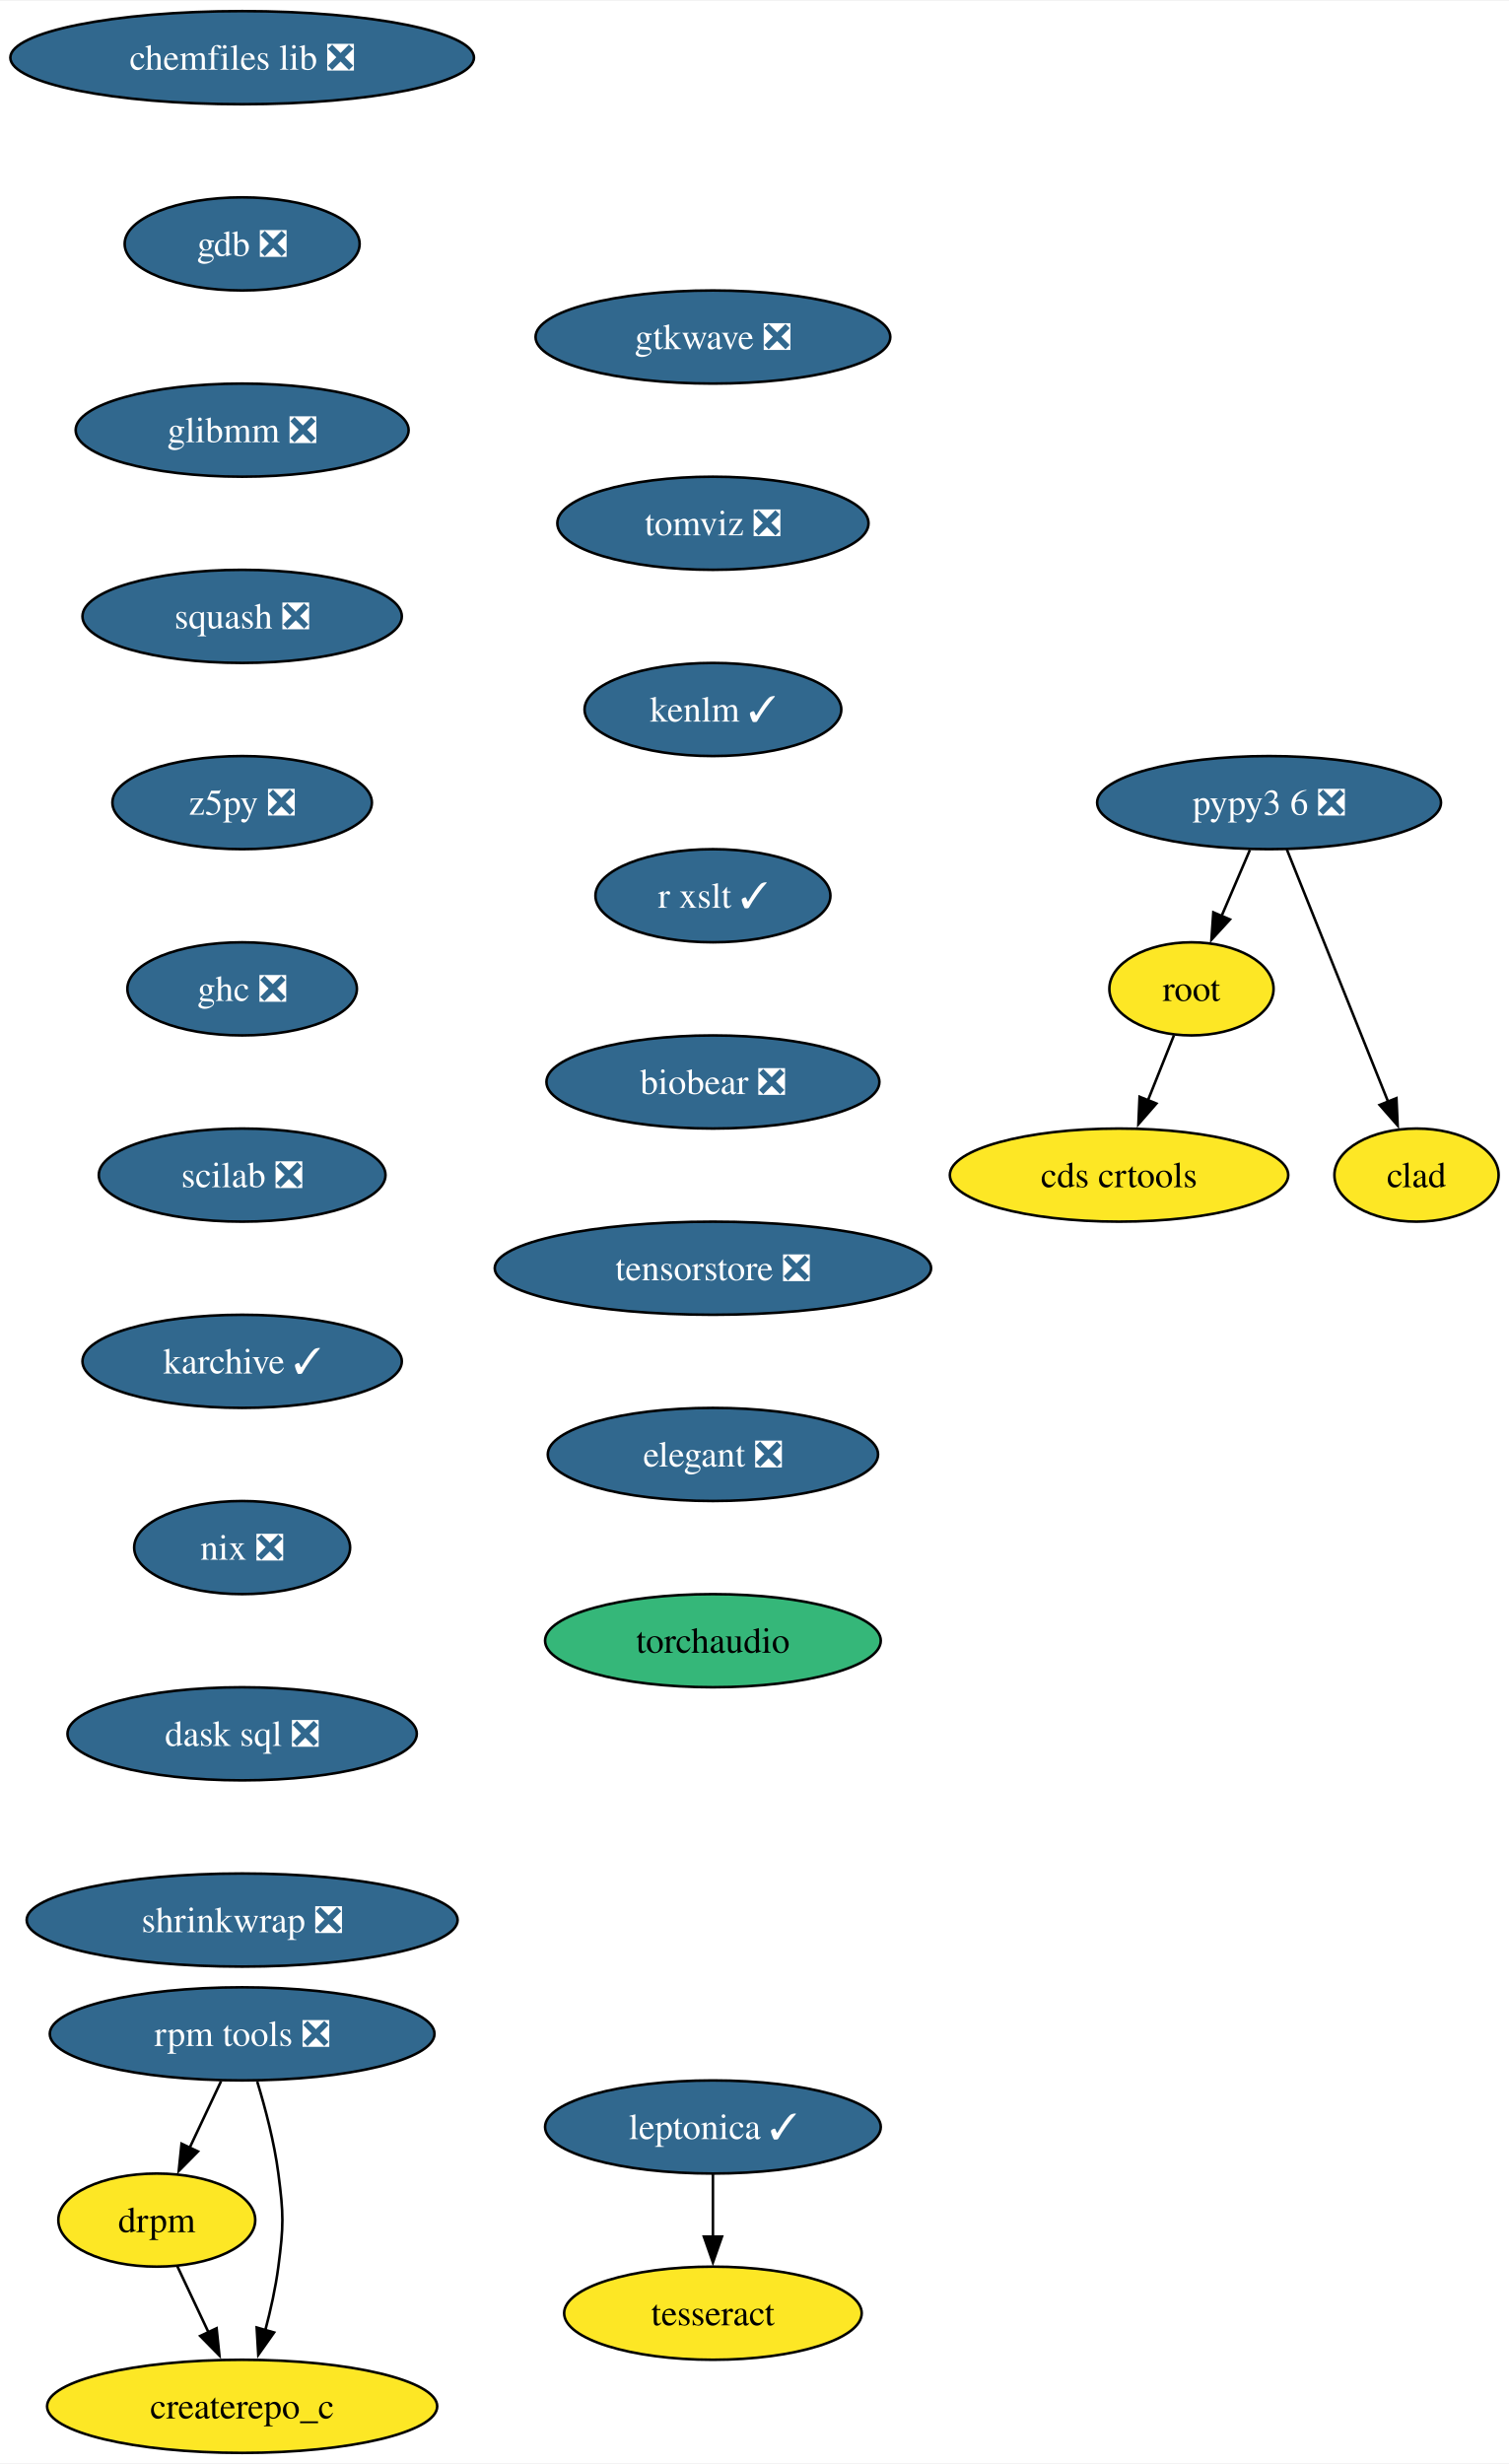
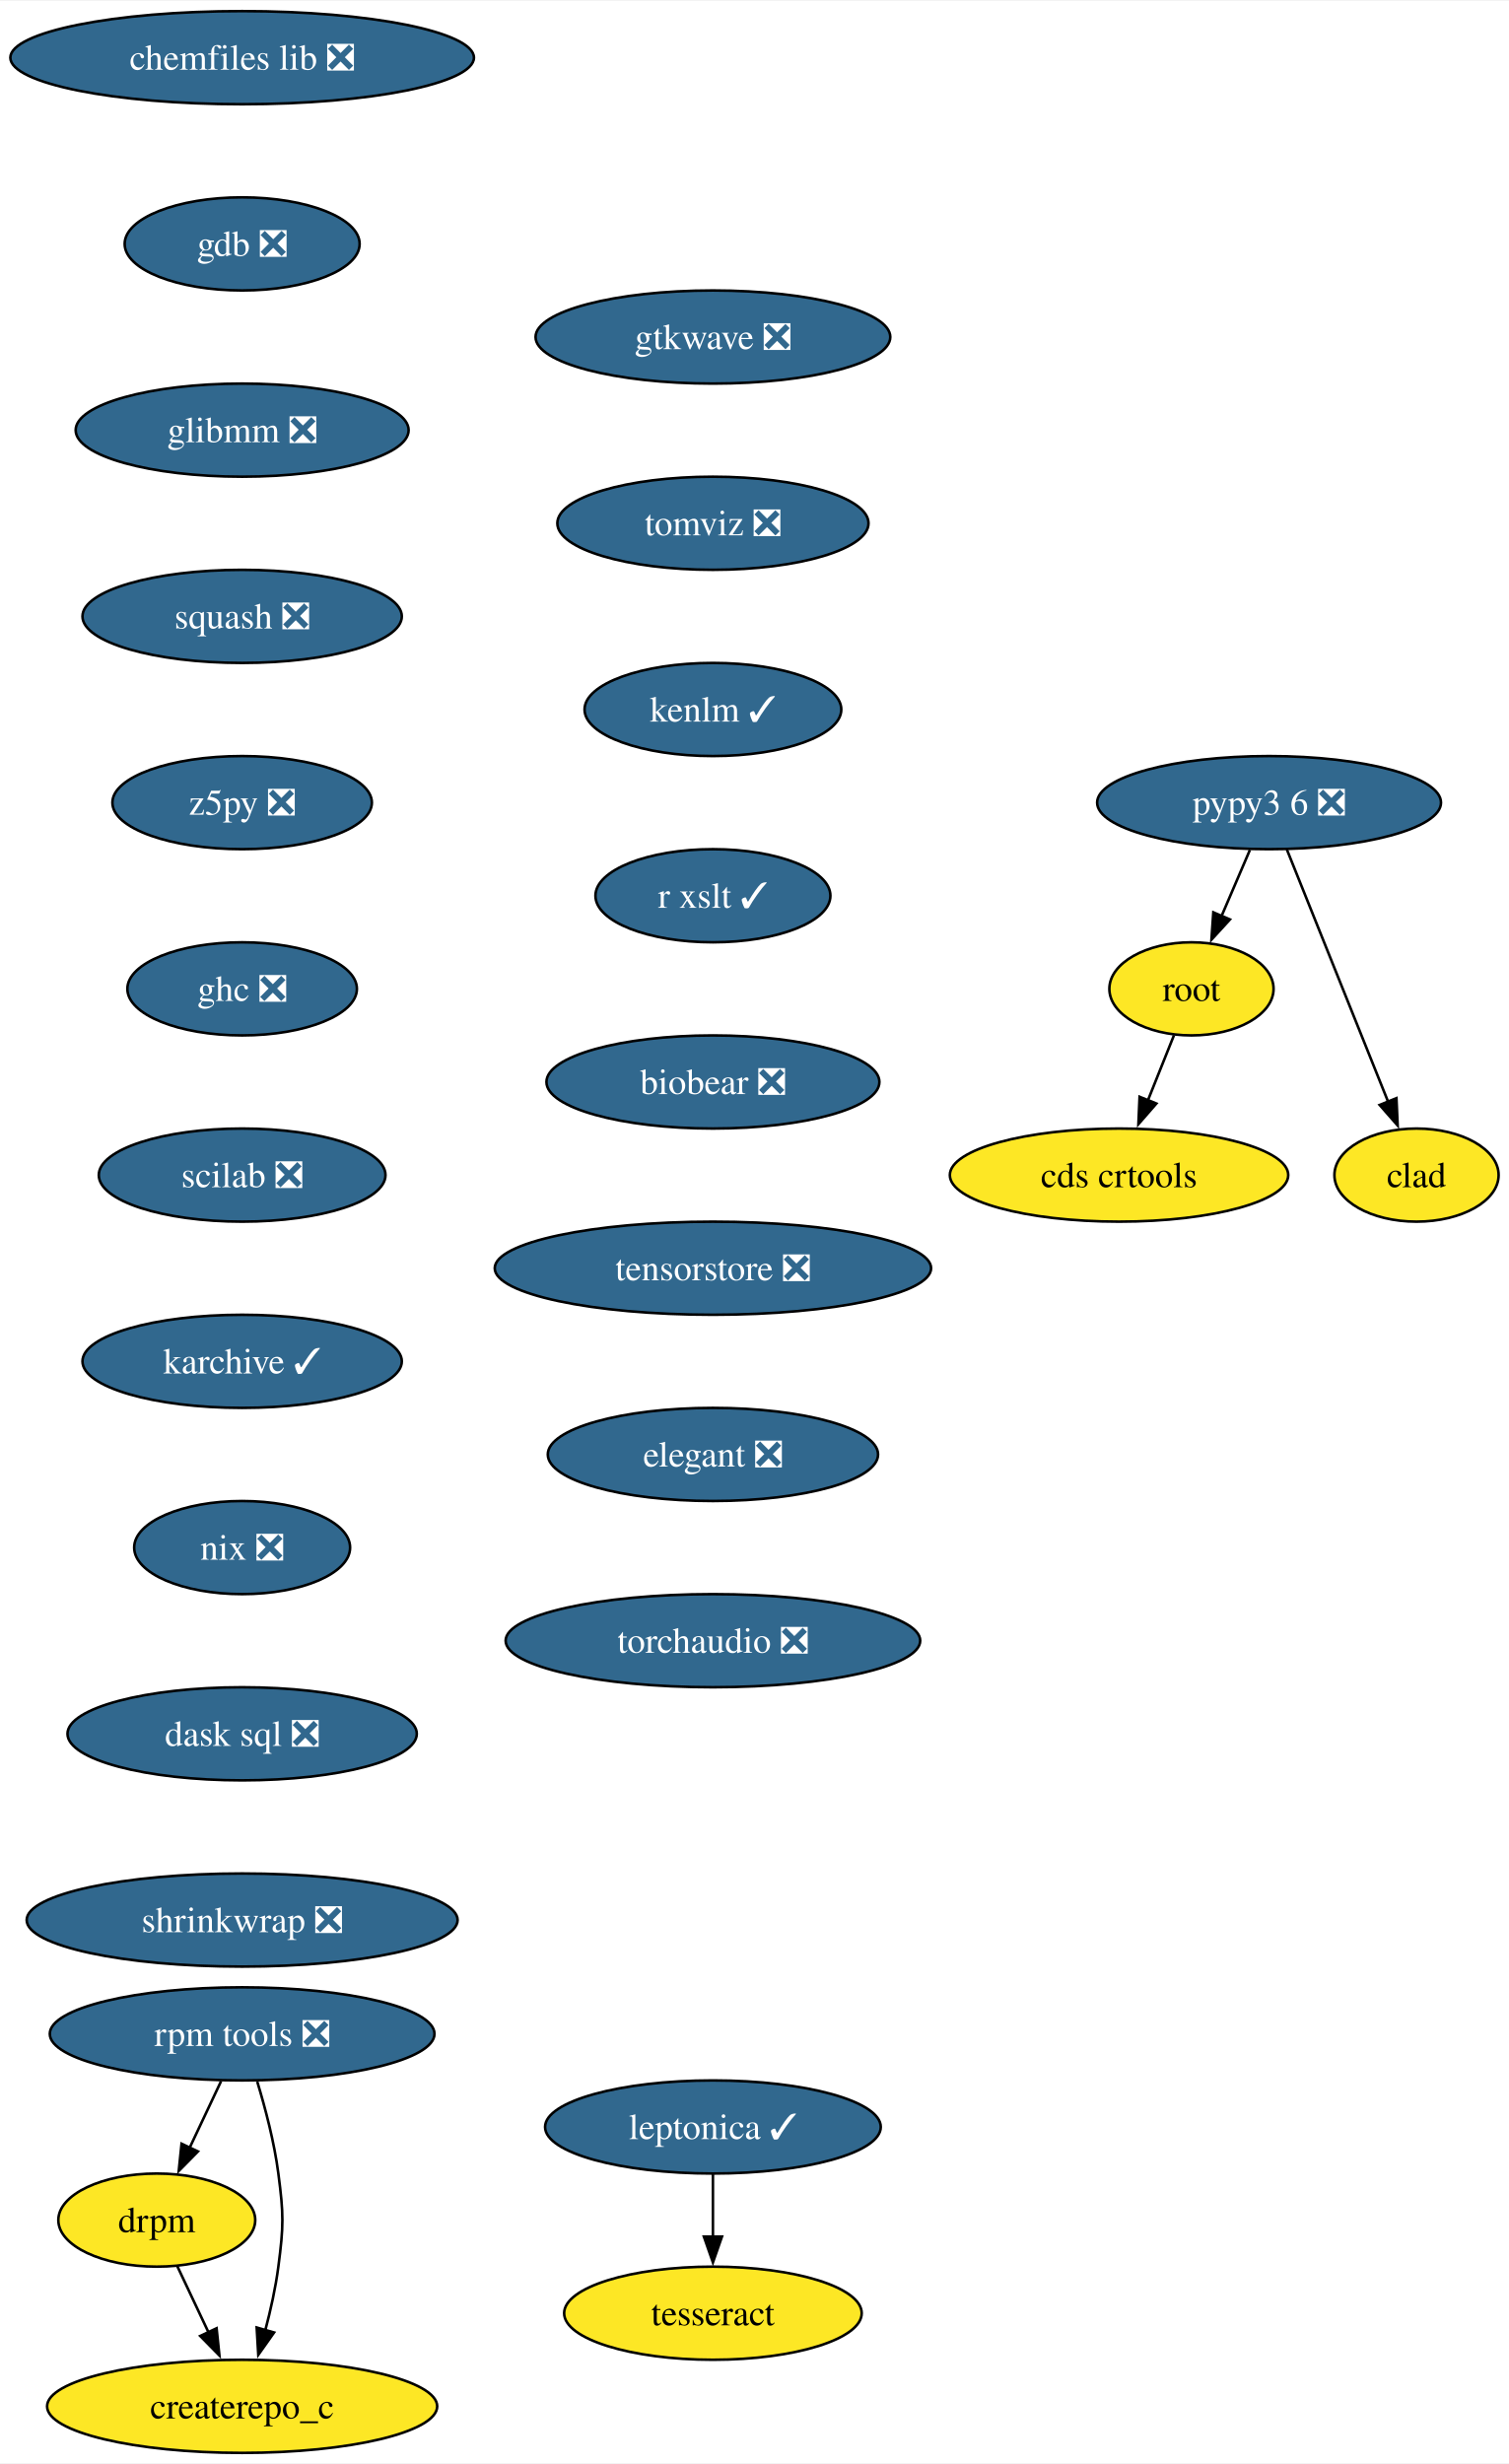
<svg xmlns="http://www.w3.org/2000/svg" xmlns:xlink="http://www.w3.org/1999/xlink" width="583pt" height="952pt" viewBox="0.00 0.00 583.36 952.00">
  <g id="graph0" class="graph" transform="scale(1 1) rotate(0) translate(4 948)">
    <polygon fill="white" stroke="none" points="-4,4 -4,-948 579.36,-948 579.36,4 -4,4" />
    <g id="node1" class="node">
      <g id="a_node1">
        <a xlink:href="https://github.com/conda-forge/chemfiles-lib-feedstock/pull/53" xlink:title="chemfiles lib ❎">
          <ellipse fill="#31688e" stroke="black" cx="89.61" cy="-926" rx="89.61" ry="18" />
          <text text-anchor="middle" x="89.61" y="-921.33" font-family="Times,serif" font-size="14.00" fill="white">chemfiles lib ❎</text>
        </a>
      </g>
    </g>
    <g id="node2" class="node">
      <g id="a_node2">
        <a xlink:href="https://github.com/conda-forge/gdb-feedstock/pull/75" xlink:title="gdb ❎">
          <ellipse fill="#31688e" stroke="black" cx="89.61" cy="-854" rx="45.42" ry="18" />
          <text text-anchor="middle" x="89.61" y="-849.33" font-family="Times,serif" font-size="14.00" fill="white">gdb ❎</text>
        </a>
      </g>
    </g>
    <g id="node3" class="node">
      <g id="a_node3">
        <a xlink:href="https://github.com/conda-forge/glibmm-feedstock/pull/34" xlink:title="glibmm ❎">
          <ellipse fill="#31688e" stroke="black" cx="89.61" cy="-782" rx="64.36" ry="18" />
          <text text-anchor="middle" x="89.61" y="-777.33" font-family="Times,serif" font-size="14.00" fill="white">glibmm ❎</text>
        </a>
      </g>
    </g>
    <g id="node4" class="node">
      <g id="a_node4">
        <a xlink:href="https://github.com/conda-forge/squash-feedstock/pull/8" xlink:title="squash ❎">
          <ellipse fill="#31688e" stroke="black" cx="89.61" cy="-710" rx="61.73" ry="18" />
          <text text-anchor="middle" x="89.61" y="-705.33" font-family="Times,serif" font-size="14.00" fill="white">squash ❎</text>
        </a>
      </g>
    </g>
    <g id="node5" class="node">
      <g id="a_node5">
        <a xlink:href="https://github.com/conda-forge/z5py-feedstock/pull/70" xlink:title="z5py ❎">
          <ellipse fill="#31688e" stroke="black" cx="89.61" cy="-638" rx="50.16" ry="18" />
          <text text-anchor="middle" x="89.61" y="-633.33" font-family="Times,serif" font-size="14.00" fill="white">z5py ❎</text>
        </a>
      </g>
    </g>
    <g id="node8" class="node">
      <g id="a_node8">
        <a xlink:href="https://github.com/conda-forge/ghc-feedstock/pull/44" xlink:title="ghc ❎">
          <ellipse fill="#31688e" stroke="black" cx="89.61" cy="-566" rx="44.37" ry="18" />
          <text text-anchor="middle" x="89.61" y="-561.33" font-family="Times,serif" font-size="14.00" fill="white">ghc ❎</text>
        </a>
      </g>
    </g>
    <g id="node6" class="node">
      <g id="a_node6">
        <a xlink:href="https://github.com/conda-forge/leptonica-feedstock/pull/51" xlink:title="leptonica ✓">
          <ellipse fill="#31688e" stroke="black" cx="271.61" cy="-126" rx="64.89" ry="18" />
          <text text-anchor="middle" x="271.61" y="-121.33" font-family="Times,serif" font-size="14.00" fill="white">leptonica ✓</text>
        </a>
      </g>
    </g>
    <g id="node7" class="node">
      <g id="a_node7">
        <a xlink:href="https://github.com/conda-forge/tesseract-feedstock" xlink:title="tesseract">
          <ellipse fill="#fde725" stroke="black" cx="271.61" cy="-54" rx="57.52" ry="18" />
          <text text-anchor="middle" x="271.61" y="-49.33" font-family="Times,serif" font-size="14.00">tesseract</text>
        </a>
      </g>
    </g>
    <g id="edge5" class="edge">
      <path fill="none" stroke="black" d="M271.61,-107.7C271.61,-100.41 271.61,-91.73 271.61,-83.54" />
      <polygon fill="black" stroke="black" points="275.11,-83.62 271.61,-73.62 268.11,-83.62 275.11,-83.62" />
    </g>
    <g id="node9" class="node">
      <g id="a_node9">
        <a xlink:href="https://github.com/conda-forge/scilab-feedstock/pull/55" xlink:title="scilab ❎">
          <ellipse fill="#31688e" stroke="black" cx="89.61" cy="-494" rx="55.42" ry="18" />
          <text text-anchor="middle" x="89.61" y="-489.32" font-family="Times,serif" font-size="14.00" fill="white">scilab ❎</text>
        </a>
      </g>
    </g>
    <g id="node12" class="node">
      <g id="a_node12">
        <a xlink:href="https://github.com/conda-forge/karchive-feedstock/pull/22" xlink:title="karchive ✓">
          <ellipse fill="#31688e" stroke="black" cx="89.61" cy="-422" rx="61.73" ry="18" />
          <text text-anchor="middle" x="89.61" y="-417.32" font-family="Times,serif" font-size="14.00" fill="white">karchive ✓</text>
        </a>
      </g>
    </g>
    <g id="node10" class="node">
      <g id="a_node10">
        <a xlink:href="https://github.com/conda-forge/root-feedstock" xlink:title="root">
          <ellipse fill="#fde725" stroke="black" cx="456.61" cy="-566" rx="31.74" ry="18" />
          <text text-anchor="middle" x="456.61" y="-561.33" font-family="Times,serif" font-size="14.00">root</text>
        </a>
      </g>
    </g>
    <g id="node11" class="node">
      <g id="a_node11">
        <a xlink:href="https://github.com/conda-forge/cds-crtools-feedstock" xlink:title="cds crtools">
          <ellipse fill="#fde725" stroke="black" cx="428.61" cy="-494" rx="65.41" ry="18" />
          <text text-anchor="middle" x="428.61" y="-489.32" font-family="Times,serif" font-size="14.00">cds crtools</text>
        </a>
      </g>
    </g>
    <g id="edge8" class="edge">
      <path fill="none" stroke="black" d="M449.84,-548.05C446.82,-540.52 443.19,-531.44 439.79,-522.94" />
      <polygon fill="black" stroke="black" points="443.05,-521.67 436.09,-513.68 436.55,-524.27 443.05,-521.67" />
    </g>
    <g id="node15" class="node">
      <g id="a_node15">
        <a xlink:href="https://github.com/conda-forge/nix-feedstock/pull/27" xlink:title="nix ❎">
          <ellipse fill="#31688e" stroke="black" cx="89.61" cy="-350" rx="41.74" ry="18" />
          <text text-anchor="middle" x="89.61" y="-345.32" font-family="Times,serif" font-size="14.00" fill="white">nix ❎</text>
        </a>
      </g>
    </g>
    <g id="node13" class="node">
      <g id="a_node13">
        <a xlink:href="https://github.com/conda-forge/pypy3.6-feedstock/pull/122" xlink:title="pypy3 6 ❎">
          <ellipse fill="#31688e" stroke="black" cx="486.61" cy="-638" rx="66.47" ry="18" />
          <text text-anchor="middle" x="486.61" y="-633.33" font-family="Times,serif" font-size="14.00" fill="white">pypy3 6 ❎</text>
        </a>
      </g>
    </g>
    <g id="edge10" class="edge">
      <path fill="none" stroke="black" d="M479.2,-619.7C475.88,-611.95 471.89,-602.64 468.19,-594.02" />
      <polygon fill="black" stroke="black" points="471.49,-592.83 464.33,-585.01 465.06,-595.58 471.49,-592.83" />
    </g>
    <g id="node14" class="node">
      <g id="a_node14">
        <a xlink:href="https://github.com/conda-forge/clad-feedstock" xlink:title="clad">
          <ellipse fill="#fde725" stroke="black" cx="543.61" cy="-494" rx="31.74" ry="18" />
          <text text-anchor="middle" x="543.61" y="-489.32" font-family="Times,serif" font-size="14.00">clad</text>
        </a>
      </g>
    </g>
    <g id="edge11" class="edge">
      <path fill="none" stroke="black" d="M493.49,-619.87C503.21,-595.65 521.09,-551.12 532.65,-522.31" />
      <polygon fill="black" stroke="black" points="535.85,-523.74 536.33,-513.15 529.35,-521.13 535.85,-523.74" />
    </g>
    <g id="node16" class="node">
      <g id="a_node16">
        <a xlink:href="https://github.com/conda-forge/dask-sql-feedstock/pull/87" xlink:title="dask sql ❎">
          <ellipse fill="#31688e" stroke="black" cx="89.61" cy="-278" rx="67.52" ry="18" />
          <text text-anchor="middle" x="89.61" y="-273.32" font-family="Times,serif" font-size="14.00" fill="white">dask sql ❎</text>
        </a>
      </g>
    </g>
    <g id="node20" class="node">
      <g id="a_node20">
        <a xlink:href="https://github.com/conda-forge/shrinkwrap-feedstock/pull/7" xlink:title="shrinkwrap ❎">
          <ellipse fill="#31688e" stroke="black" cx="89.61" cy="-206" rx="83.3" ry="18" />
          <text text-anchor="middle" x="89.61" y="-201.32" font-family="Times,serif" font-size="14.00" fill="white">shrinkwrap ❎</text>
        </a>
      </g>
    </g>
    <g id="node17" class="node">
      <g id="a_node17">
        <a xlink:href="https://github.com/conda-forge/rpm-tools-feedstock/pull/39" xlink:title="rpm tools ❎">
          <ellipse fill="#31688e" stroke="black" cx="89.61" cy="-162" rx="74.36" ry="18" />
          <text text-anchor="middle" x="89.61" y="-157.32" font-family="Times,serif" font-size="14.00" fill="white">rpm tools ❎</text>
        </a>
      </g>
    </g>
    <g id="node18" class="node">
      <g id="a_node18">
        <a xlink:href="https://github.com/conda-forge/drpm-feedstock" xlink:title="drpm">
          <ellipse fill="#fde725" stroke="black" cx="56.61" cy="-90" rx="38.06" ry="18" />
          <text text-anchor="middle" x="56.61" y="-85.33" font-family="Times,serif" font-size="14.00">drpm</text>
        </a>
      </g>
    </g>
    <g id="edge14" class="edge">
      <path fill="none" stroke="black" d="M81.46,-143.7C77.81,-135.95 73.42,-126.64 69.35,-118.02" />
      <polygon fill="black" stroke="black" points="72.53,-116.54 65.1,-108.99 66.19,-119.53 72.53,-116.54" />
    </g>
    <g id="node19" class="node">
      <g id="a_node19">
        <a xlink:href="https://github.com/conda-forge/createrepo_c-feedstock" xlink:title="createrepo_c">
          <ellipse fill="#fde725" stroke="black" cx="89.61" cy="-18" rx="75.41" ry="18" />
          <text text-anchor="middle" x="89.61" y="-13.32" font-family="Times,serif" font-size="14.00">createrepo_c</text>
        </a>
      </g>
    </g>
    <g id="edge15" class="edge">
      <path fill="none" stroke="black" d="M95.44,-143.56C98.55,-133.33 102.05,-120.08 103.61,-108 105.68,-92.13 105.68,-87.87 103.61,-72 102.56,-63.88 100.64,-55.24 98.54,-47.34" />
      <polygon fill="black" stroke="black" points="101.96,-46.55 95.85,-37.9 95.23,-48.47 101.96,-46.55" />
    </g>
    <g id="edge16" class="edge">
      <path fill="none" stroke="black" d="M64.6,-72.05C68.2,-64.43 72.53,-55.23 76.58,-46.65" />
      <polygon fill="black" stroke="black" points="79.73,-48.18 80.83,-37.64 73.4,-45.2 79.73,-48.18" />
    </g>
    <g id="node21" class="node">
      <g id="a_node21">
        <a xlink:href="https://github.com/conda-forge/gtkwave-feedstock/pull/14" xlink:title="gtkwave ❎">
          <ellipse fill="#31688e" stroke="black" cx="271.61" cy="-818" rx="68.57" ry="18" />
          <text text-anchor="middle" x="271.61" y="-813.33" font-family="Times,serif" font-size="14.00" fill="white">gtkwave ❎</text>
        </a>
      </g>
    </g>
    <g id="node22" class="node">
      <g id="a_node22">
        <a xlink:href="https://github.com/conda-forge/tomviz-feedstock/pull/67" xlink:title="tomviz ❎">
          <ellipse fill="#31688e" stroke="black" cx="271.61" cy="-746" rx="60.15" ry="18" />
          <text text-anchor="middle" x="271.61" y="-741.33" font-family="Times,serif" font-size="14.00" fill="white">tomviz ❎</text>
        </a>
      </g>
    </g>
    <g id="node23" class="node">
      <g id="a_node23">
        <a xlink:href="https://github.com/conda-forge/kenlm-feedstock/pull/10" xlink:title="kenlm ✓">
          <ellipse fill="#31688e" stroke="black" cx="271.61" cy="-674" rx="49.63" ry="18" />
          <text text-anchor="middle" x="271.61" y="-669.33" font-family="Times,serif" font-size="14.00" fill="white">kenlm ✓</text>
        </a>
      </g>
    </g>
    <g id="node24" class="node">
      <g id="a_node24">
        <a xlink:href="https://github.com/conda-forge/r-xslt-feedstock/pull/8" xlink:title="r xslt ✓">
          <ellipse fill="#31688e" stroke="black" cx="271.61" cy="-602" rx="45.42" ry="18" />
          <text text-anchor="middle" x="271.61" y="-597.33" font-family="Times,serif" font-size="14.00" fill="white">r xslt ✓</text>
        </a>
      </g>
    </g>
    <g id="node25" class="node">
      <g id="a_node25">
        <a xlink:href="https://github.com/conda-forge/biobear-feedstock/pull/46" xlink:title="biobear ❎">
          <ellipse fill="#31688e" stroke="black" cx="271.61" cy="-530" rx="64.36" ry="18" />
          <text text-anchor="middle" x="271.61" y="-525.33" font-family="Times,serif" font-size="14.00" fill="white">biobear ❎</text>
        </a>
      </g>
    </g>
    <g id="node26" class="node">
      <g id="a_node26">
        <a xlink:href="https://github.com/conda-forge/tensorstore-feedstock/pull/50" xlink:title="tensorstore ❎">
          <ellipse fill="#31688e" stroke="black" cx="271.61" cy="-458" rx="84.35" ry="18" />
          <text text-anchor="middle" x="271.61" y="-453.32" font-family="Times,serif" font-size="14.00" fill="white">tensorstore ❎</text>
        </a>
      </g>
    </g>
    <g id="node27" class="node">
      <g id="a_node27">
        <a xlink:href="https://github.com/conda-forge/elegant-feedstock/pull/15" xlink:title="elegant ❎">
          <ellipse fill="#31688e" stroke="black" cx="271.61" cy="-386" rx="63.84" ry="18" />
          <text text-anchor="middle" x="271.61" y="-381.32" font-family="Times,serif" font-size="14.00" fill="white">elegant ❎</text>
        </a>
      </g>
    </g>
    <g id="node28" class="node">
      <g id="a_node28">
-         <a xlink:href="https://github.com/conda-forge/torchaudio-feedstock" xlink:title="torchaudio">
-           <ellipse fill="#35b779" stroke="black" cx="271.61" cy="-314" rx="64.89" ry="18" />
-           <text text-anchor="middle" x="271.61" y="-309.32" font-family="Times,serif" font-size="14.00">torchaudio</text>
+         <a xlink:href="https://github.com/conda-forge/torchaudio-feedstock/pull/18" xlink:title="torchaudio ❎">
+           <ellipse fill="#31688e" stroke="black" cx="271.61" cy="-314" rx="80.14" ry="18" />
+           <text text-anchor="middle" x="271.61" y="-309.32" font-family="Times,serif" font-size="14.00" fill="white">torchaudio ❎</text>
        </a>
      </g>
    </g>
  </g>
</svg>
